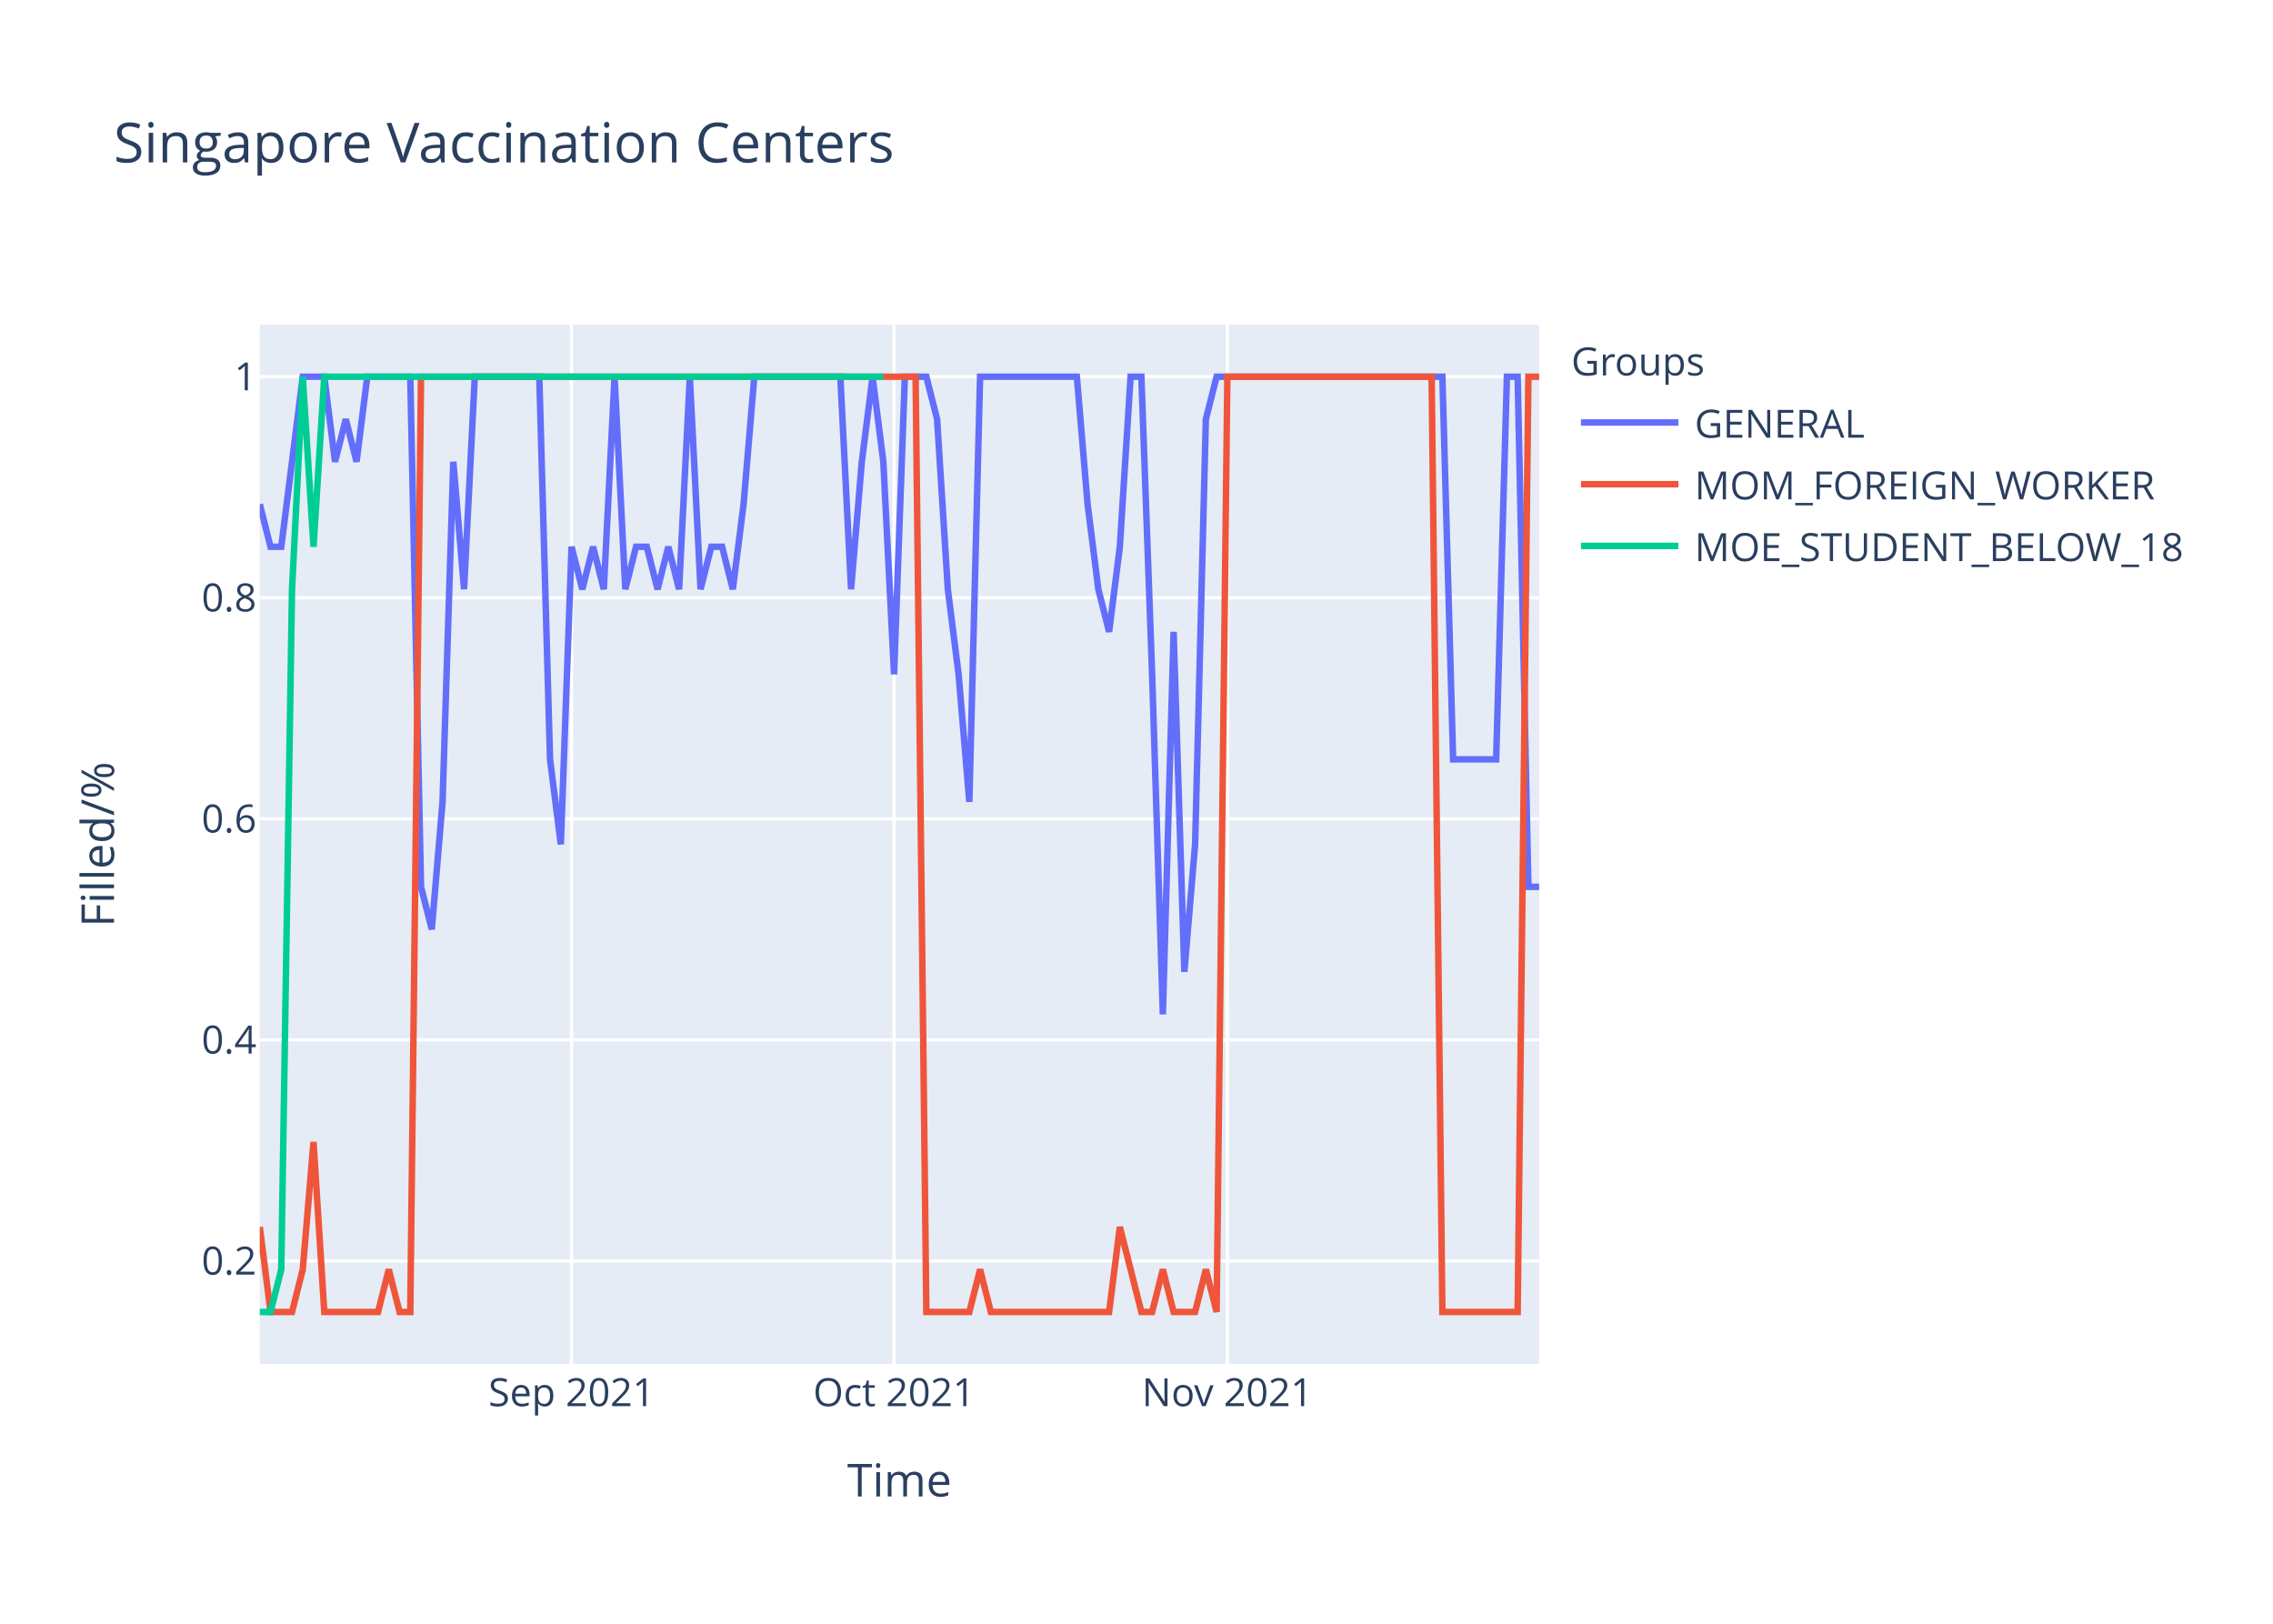
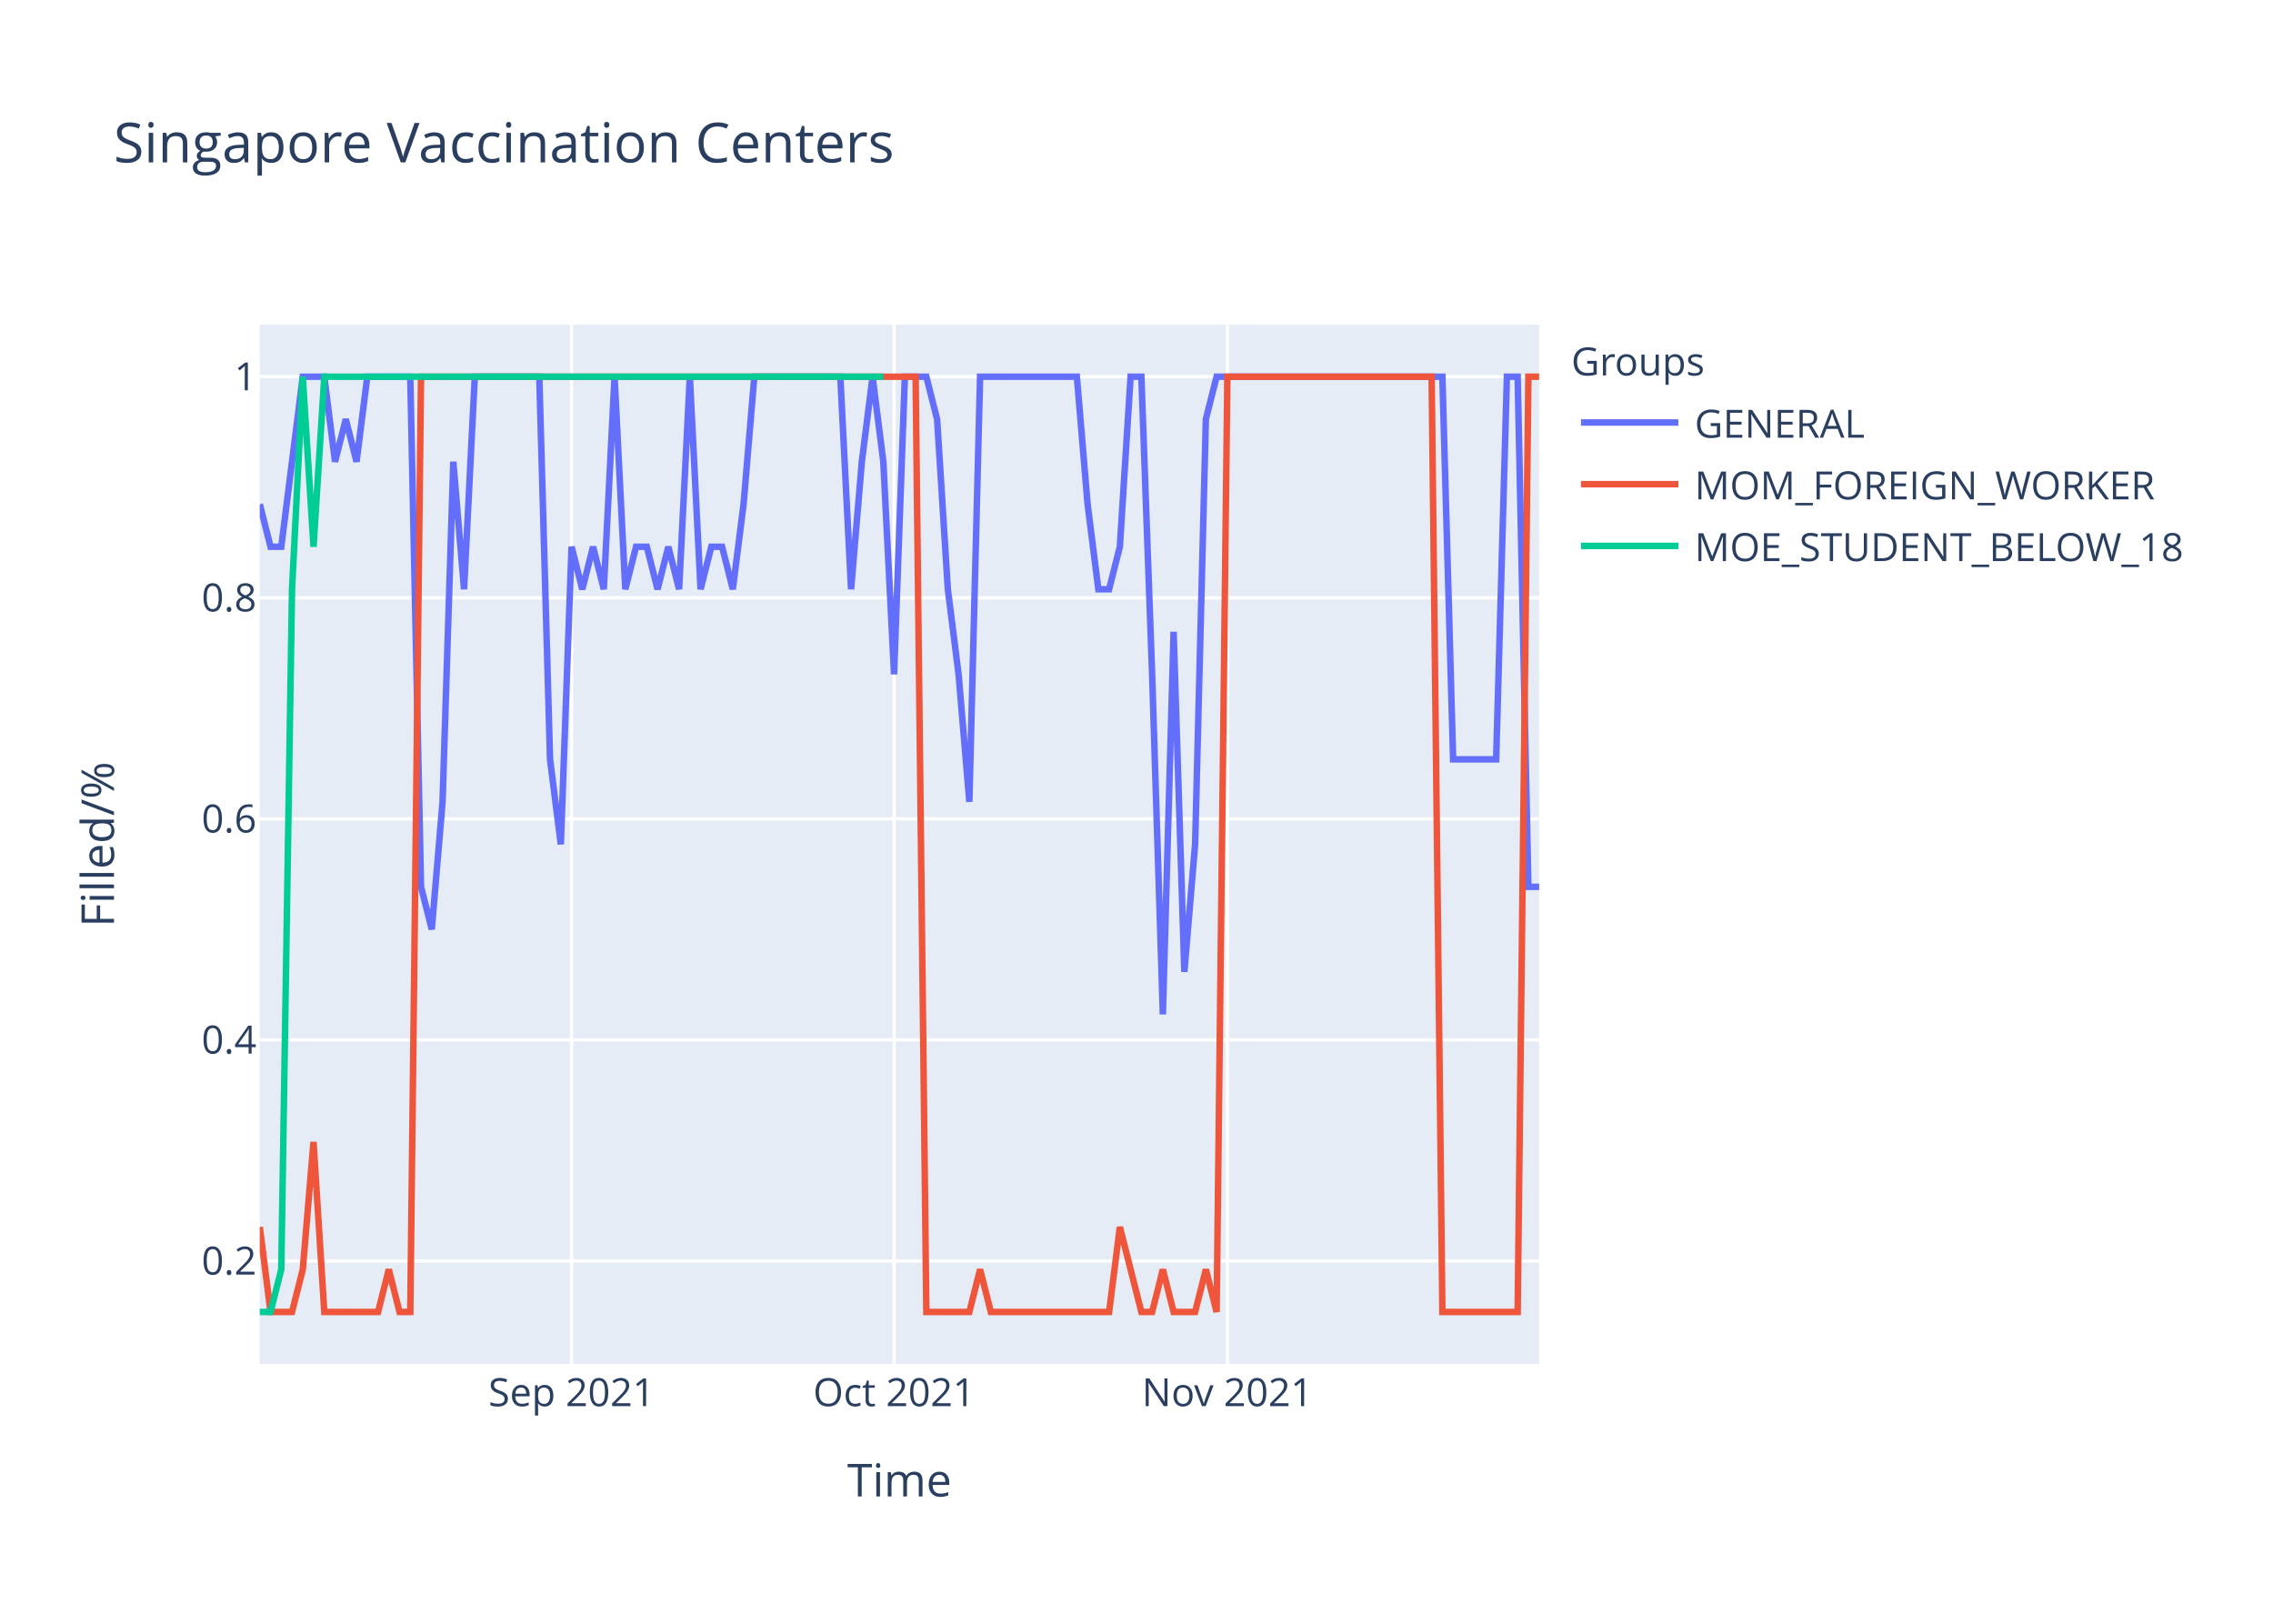
<svg xmlns="http://www.w3.org/2000/svg" class="main-svg" width="700" height="500" style="" viewBox="0 0 700 500">
  <rect x="0" y="0" width="700" height="500" style="fill: rgb(255, 255, 255); fill-opacity: 1;" />
-   <defs id="defs-47f623">
+   <defs id="defs-166261">
    <g class="clips">
-       <clipPath id="clip47f623xyplot" class="plotclip">
+       <clipPath id="clip166261xyplot" class="plotclip">
        <rect width="394" height="320" />
      </clipPath>
-       <clipPath class="axesclip" id="clip47f623x">
+       <clipPath class="axesclip" id="clip166261x">
        <rect x="80" y="0" width="394" height="500" />
      </clipPath>
-       <clipPath class="axesclip" id="clip47f623y">
+       <clipPath class="axesclip" id="clip166261y">
        <rect x="0" y="100" width="700" height="320" />
      </clipPath>
-       <clipPath class="axesclip" id="clip47f623xy">
+       <clipPath class="axesclip" id="clip166261xy">
        <rect x="80" y="100" width="394" height="320" />
      </clipPath>
    </g>
    <g class="gradients" />
  </defs>
  <g class="bglayer">
    <rect class="bg" x="80" y="100" width="394" height="320" style="fill: rgb(229, 236, 246); fill-opacity: 1; stroke-width: 0;" />
  </g>
  <g class="layer-below">
    <g class="imagelayer" />
    <g class="shapelayer" />
  </g>
  <g class="cartesianlayer">
    <g class="subplot xy">
      <g class="layer-subplot">
        <g class="shapelayer" />
        <g class="imagelayer" />
      </g>
      <g class="gridlayer">
        <g class="x">
          <path class="xgrid crisp" transform="translate(176.02,0)" d="M0,100v320" style="stroke: rgb(255, 255, 255); stroke-opacity: 1; stroke-width: 1px;" />
          <path class="xgrid crisp" transform="translate(275.34,0)" d="M0,100v320" style="stroke: rgb(255, 255, 255); stroke-opacity: 1; stroke-width: 1px;" />
          <path class="xgrid crisp" transform="translate(377.98,0)" d="M0,100v320" style="stroke: rgb(255, 255, 255); stroke-opacity: 1; stroke-width: 1px;" />
        </g>
        <g class="y">
          <path class="ygrid crisp" transform="translate(0,388.29)" d="M80,0h394" style="stroke: rgb(255, 255, 255); stroke-opacity: 1; stroke-width: 1px;" />
          <path class="ygrid crisp" transform="translate(0,320.22)" d="M80,0h394" style="stroke: rgb(255, 255, 255); stroke-opacity: 1; stroke-width: 1px;" />
          <path class="ygrid crisp" transform="translate(0,252.15)" d="M80,0h394" style="stroke: rgb(255, 255, 255); stroke-opacity: 1; stroke-width: 1px;" />
          <path class="ygrid crisp" transform="translate(0,184.07)" d="M80,0h394" style="stroke: rgb(255, 255, 255); stroke-opacity: 1; stroke-width: 1px;" />
          <path class="ygrid crisp" transform="translate(0,116)" d="M80,0h394" style="stroke: rgb(255, 255, 255); stroke-opacity: 1; stroke-width: 1px;" />
        </g>
      </g>
      <g class="zerolinelayer" />
      <path class="xlines-below" />
      <path class="ylines-below" />
      <g class="overlines-below" />
      <g class="xaxislayer-below" />
      <g class="yaxislayer-below" />
      <g class="overaxes-below" />
-       <g class="plot" transform="translate(80,100)" clip-path="url('#clip47f623xyplot')">
+       <g class="plot" transform="translate(80,100)" clip-path="url('#clip166261xyplot')">
        <g class="scatterlayer mlayer">
-           <g class="trace scatter trace15bcf5" style="stroke-miterlimit: 2; opacity: 1;">
+           <g class="trace scatter tracec11d38" style="stroke-miterlimit: 2; opacity: 1;">
            <g class="fills" />
            <g class="errorbars" />
            <g class="lines">
-               <path class="js-line" d="M0,55.27L3.31,68.36L6.62,68.36L13.24,16L16.55,16L19.87,16L23.18,42.18L26.49,29.09L29.8,42.18L33.11,16L36.42,16L46.35,16L49.66,173.09L52.97,186.18L56.29,146.91L59.6,42.18L62.91,81.45L66.22,16L69.53,16L86.08,16L89.39,133.82L92.71,160L96.02,68.36L99.33,81.45L102.64,68.36L105.95,81.45L109.26,16L112.57,81.45L115.88,68.36L119.19,68.36L122.5,81.45L125.82,68.36L129.13,81.45L132.44,16L135.75,81.45L139.06,68.36L142.37,68.36L145.68,81.45L148.99,55.27L152.3,16L155.61,16L178.79,16L182.1,81.45L185.41,42.18L188.72,16L192.03,42.18L195.34,107.64L198.66,16L201.97,16L205.28,16L208.59,29.09L211.9,81.45L215.21,107.64L218.52,146.91L221.83,16L251.63,16L254.94,55.27L258.25,81.45L261.56,94.55L264.87,68.36L268.18,16L271.5,16L274.81,107.64L278.12,212.36L281.43,94.55L284.74,199.27L288.05,160L291.36,29.09L294.67,16L364.2,16L367.51,133.82L380.76,133.82L384.07,16L387.38,16L390.69,173.09L394,173.09" style="vector-effect: non-scaling-stroke; fill: none; stroke: rgb(99, 110, 250); stroke-opacity: 1; stroke-width: 2px; opacity: 1;" />
+               <path class="js-line" d="M0,55.27L3.31,68.36L6.62,68.36L13.24,16L16.55,16L19.87,16L23.18,42.18L26.49,29.09L29.8,42.18L33.11,16L36.42,16L46.35,16L49.66,173.09L52.97,186.18L56.29,146.91L59.6,42.18L62.91,81.45L66.22,16L69.53,16L86.08,16L89.39,133.82L92.71,160L96.02,68.36L99.33,81.45L102.64,68.36L105.95,81.45L109.26,16L112.57,81.45L115.88,68.36L119.19,68.36L122.5,81.45L125.82,68.36L129.13,81.45L132.44,16L135.75,81.45L139.06,68.36L142.37,68.36L145.68,81.45L148.99,55.27L152.3,16L155.61,16L178.79,16L182.1,81.45L185.41,42.18L188.72,16L192.03,42.18L195.34,107.64L198.66,16L201.97,16L205.28,16L208.59,29.09L211.9,81.45L215.21,107.64L218.52,146.91L221.83,16L251.63,16L254.94,55.27L258.25,81.45L261.56,81.45L264.87,68.36L268.18,16L271.5,16L274.81,107.64L278.12,212.36L281.43,94.55L284.74,199.27L288.05,160L291.36,29.09L294.67,16L364.2,16L367.51,133.82L380.76,133.82L384.07,16L387.38,16L390.69,173.09L394,173.09" style="vector-effect: non-scaling-stroke; fill: none; stroke: rgb(99, 110, 250); stroke-opacity: 1; stroke-width: 2px; opacity: 1;" />
            </g>
            <g class="points" />
            <g class="text" />
          </g>
-           <g class="trace scatter trace884389" style="stroke-miterlimit: 2; opacity: 1;">
+           <g class="trace scatter tracefc98dc" style="stroke-miterlimit: 2; opacity: 1;">
            <g class="fills" />
            <g class="errorbars" />
            <g class="lines">
              <path class="js-line" d="M0,277.82L3.31,304L6.62,304L9.93,304L13.24,290.91L16.55,251.64L19.87,304L36.42,304L39.73,290.91L43.04,304L46.35,304L49.66,16L52.97,16L201.97,16L205.28,304L218.52,304L221.83,290.91L225.14,304L228.45,304L261.56,304L264.87,277.82L271.5,304L274.81,304L278.12,290.91L281.43,304L288.05,304L291.36,290.91L294.67,304L297.98,16L360.89,16L364.2,304L387.38,304L390.69,16L394,16" style="vector-effect: non-scaling-stroke; fill: none; stroke: rgb(239, 85, 59); stroke-opacity: 1; stroke-width: 2px; opacity: 1;" />
            </g>
            <g class="points" />
            <g class="text" />
          </g>
-           <g class="trace scatter trace5f1c07" style="stroke-miterlimit: 2; opacity: 1;">
+           <g class="trace scatter trace272758" style="stroke-miterlimit: 2; opacity: 1;">
            <g class="fills" />
            <g class="errorbars" />
            <g class="lines">
              <path class="js-line" d="M0,304L3.31,304L6.62,290.91L9.93,81.45L13.24,16L16.55,68.36L19.87,16L192.03,16" style="vector-effect: non-scaling-stroke; fill: none; stroke: rgb(0, 204, 150); stroke-opacity: 1; stroke-width: 2px; opacity: 1;" />
            </g>
            <g class="points" />
            <g class="text" />
          </g>
        </g>
      </g>
      <g class="overplot" />
      <path class="xlines-above crisp" d="M0,0" style="fill: none;" />
      <path class="ylines-above crisp" d="M0,0" style="fill: none;" />
      <g class="overlines-above" />
      <g class="xaxislayer-above">
        <g class="xtick">
          <text text-anchor="middle" x="0" y="433" transform="translate(176.02,0)" style="font-family: 'Open Sans', verdana, arial, sans-serif; font-size: 12px; fill: rgb(42, 63, 95); fill-opacity: 1; white-space: pre;">Sep 2021</text>
        </g>
        <g class="xtick">
          <text text-anchor="middle" x="0" y="433" transform="translate(275.34,0)" style="font-family: 'Open Sans', verdana, arial, sans-serif; font-size: 12px; fill: rgb(42, 63, 95); fill-opacity: 1; white-space: pre;">Oct 2021</text>
        </g>
        <g class="xtick">
          <text text-anchor="middle" x="0" y="433" transform="translate(377.98,0)" style="font-family: 'Open Sans', verdana, arial, sans-serif; font-size: 12px; fill: rgb(42, 63, 95); fill-opacity: 1; white-space: pre;">Nov 2021</text>
        </g>
      </g>
      <g class="yaxislayer-above">
        <g class="ytick">
          <text text-anchor="end" x="79" y="4.2" transform="translate(0,388.29)" style="font-family: 'Open Sans', verdana, arial, sans-serif; font-size: 12px; fill: rgb(42, 63, 95); fill-opacity: 1; white-space: pre;">0.2</text>
        </g>
        <g class="ytick">
          <text text-anchor="end" x="79" y="4.2" transform="translate(0,320.22)" style="font-family: 'Open Sans', verdana, arial, sans-serif; font-size: 12px; fill: rgb(42, 63, 95); fill-opacity: 1; white-space: pre;">0.4</text>
        </g>
        <g class="ytick">
          <text text-anchor="end" x="79" y="4.2" transform="translate(0,252.15)" style="font-family: 'Open Sans', verdana, arial, sans-serif; font-size: 12px; fill: rgb(42, 63, 95); fill-opacity: 1; white-space: pre;">0.6</text>
        </g>
        <g class="ytick">
          <text text-anchor="end" x="79" y="4.2" transform="translate(0,184.07)" style="font-family: 'Open Sans', verdana, arial, sans-serif; font-size: 12px; fill: rgb(42, 63, 95); fill-opacity: 1; white-space: pre;">0.8</text>
        </g>
        <g class="ytick">
          <text text-anchor="end" x="79" y="4.2" transform="translate(0,116)" style="font-family: 'Open Sans', verdana, arial, sans-serif; font-size: 12px; fill: rgb(42, 63, 95); fill-opacity: 1; white-space: pre;">1</text>
        </g>
      </g>
      <g class="overaxes-above" />
    </g>
  </g>
  <g class="polarlayer" />
  <g class="ternarylayer" />
  <g class="geolayer" />
  <g class="funnelarealayer" />
  <g class="pielayer" />
  <g class="treemaplayer" />
  <g class="sunburstlayer" />
  <g class="glimages" />
-   <defs id="topdefs-47f623">
+   <defs id="topdefs-166261">
    <g class="clips" />
-     <clipPath id="legend47f623">
+     <clipPath id="legend166261">
      <rect width="206" height="83" x="0" y="0" />
    </clipPath>
  </defs>
  <g class="layer-above">
    <g class="imagelayer" />
    <g class="shapelayer" />
  </g>
  <g class="infolayer">
    <g class="legend" pointer-events="all" transform="translate(481.88,100)">
      <rect class="bg" shape-rendering="crispEdges" width="206" height="83" x="0" y="0" style="stroke: rgb(68, 68, 68); stroke-opacity: 1; fill: rgb(255, 255, 255); fill-opacity: 1; stroke-width: 0px;" />
-       <g class="scrollbox" transform="" clip-path="url('#legend47f623')">
+       <g class="scrollbox" transform="" clip-path="url('#legend166261')">
        <text class="legendtitletext" text-anchor="start" x="2" y="15.6" style="font-family: 'Open Sans', verdana, arial, sans-serif; font-size: 12px; fill: rgb(42, 63, 95); fill-opacity: 1; white-space: pre;">Groups</text>
        <g class="groups" transform="">
          <g class="traces" transform="translate(0,30.1)" style="opacity: 1;">
            <text class="legendtext" text-anchor="start" x="40" y="4.68" style="font-family: 'Open Sans', verdana, arial, sans-serif; font-size: 12px; fill: rgb(42, 63, 95); fill-opacity: 1; white-space: pre;">GENERAL</text>
            <g class="layers" style="opacity: 1;">
              <g class="legendfill" />
              <g class="legendlines">
                <path class="js-line" d="M5,0h30" style="fill: none; stroke: rgb(99, 110, 250); stroke-opacity: 1; stroke-width: 2px;" />
              </g>
              <g class="legendsymbols">
                <g class="legendpoints" />
              </g>
            </g>
            <rect class="legendtoggle" x="0" y="-9.5" width="200.906" height="19" style="fill: rgb(0, 0, 0); fill-opacity: 0;" />
          </g>
        </g>
        <g class="groups" transform="">
          <g class="traces" transform="translate(0,49.1)" style="opacity: 1;">
            <text class="legendtext" text-anchor="start" x="40" y="4.68" style="font-family: 'Open Sans', verdana, arial, sans-serif; font-size: 12px; fill: rgb(42, 63, 95); fill-opacity: 1; white-space: pre;">MOM_FOREIGN_WORKER</text>
            <g class="layers" style="opacity: 1;">
              <g class="legendfill" />
              <g class="legendlines">
                <path class="js-line" d="M5,0h30" style="fill: none; stroke: rgb(239, 85, 59); stroke-opacity: 1; stroke-width: 2px;" />
              </g>
              <g class="legendsymbols">
                <g class="legendpoints" />
              </g>
            </g>
            <rect class="legendtoggle" x="0" y="-9.5" width="200.906" height="19" style="fill: rgb(0, 0, 0); fill-opacity: 0;" />
          </g>
        </g>
        <g class="groups" transform="">
          <g class="traces" transform="translate(0,68.1)" style="opacity: 1;">
            <text class="legendtext" text-anchor="start" x="40" y="4.68" style="font-family: 'Open Sans', verdana, arial, sans-serif; font-size: 12px; fill: rgb(42, 63, 95); fill-opacity: 1; white-space: pre;">MOE_STUDENT_BELOW_18</text>
            <g class="layers" style="opacity: 1;">
              <g class="legendfill" />
              <g class="legendlines">
                <path class="js-line" d="M5,0h30" style="fill: none; stroke: rgb(0, 204, 150); stroke-opacity: 1; stroke-width: 2px;" />
              </g>
              <g class="legendsymbols">
                <g class="legendpoints" />
              </g>
            </g>
            <rect class="legendtoggle" x="0" y="-9.5" width="200.906" height="19" style="fill: rgb(0, 0, 0); fill-opacity: 0;" />
          </g>
        </g>
      </g>
      <rect class="scrollbar" rx="20" ry="3" width="0" height="0" x="0" y="0" style="fill: rgb(128, 139, 164); fill-opacity: 1;" />
    </g>
    <g class="g-gtitle">
      <text class="gtitle" x="35" y="50" text-anchor="start" dy="0em" style="font-family: 'Open Sans', verdana, arial, sans-serif; font-size: 17px; fill: rgb(42, 63, 95); opacity: 1; font-weight: normal; white-space: pre;">Singapore Vaccination Centers</text>
    </g>
    <g class="g-xtitle">
      <text class="xtitle" x="277" y="460.8" text-anchor="middle" style="font-family: 'Open Sans', verdana, arial, sans-serif; font-size: 14px; fill: rgb(42, 63, 95); opacity: 1; font-weight: normal; white-space: pre;">Time</text>
    </g>
    <g class="g-ytitle">
      <text class="ytitle" transform="rotate(-90,35.10625,260)" x="35.106" y="260" text-anchor="middle" style="font-family: 'Open Sans', verdana, arial, sans-serif; font-size: 14px; fill: rgb(42, 63, 95); opacity: 1; font-weight: normal; white-space: pre;">Filled/%</text>
    </g>
  </g>
</svg>
